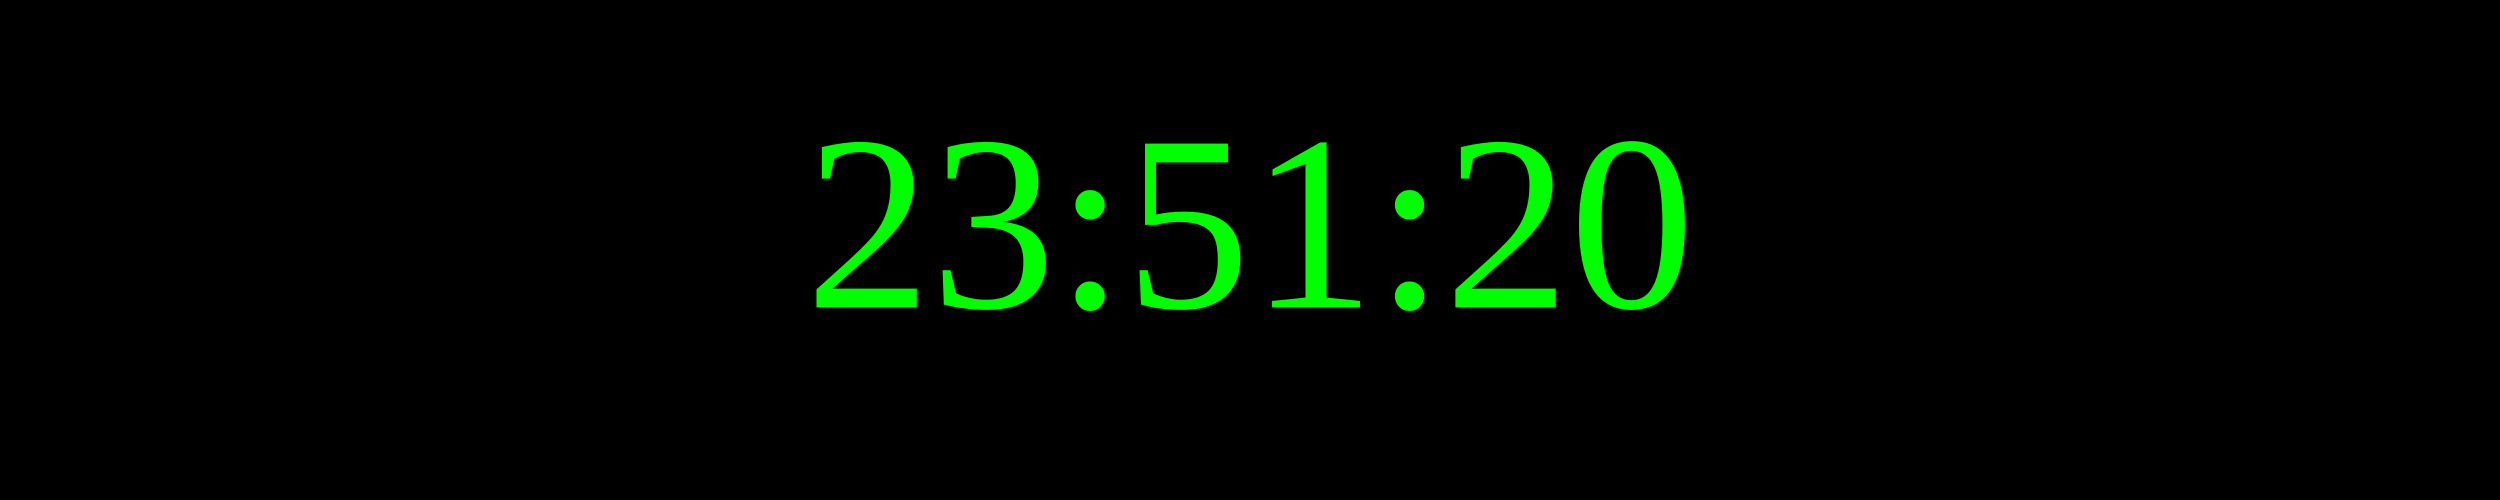
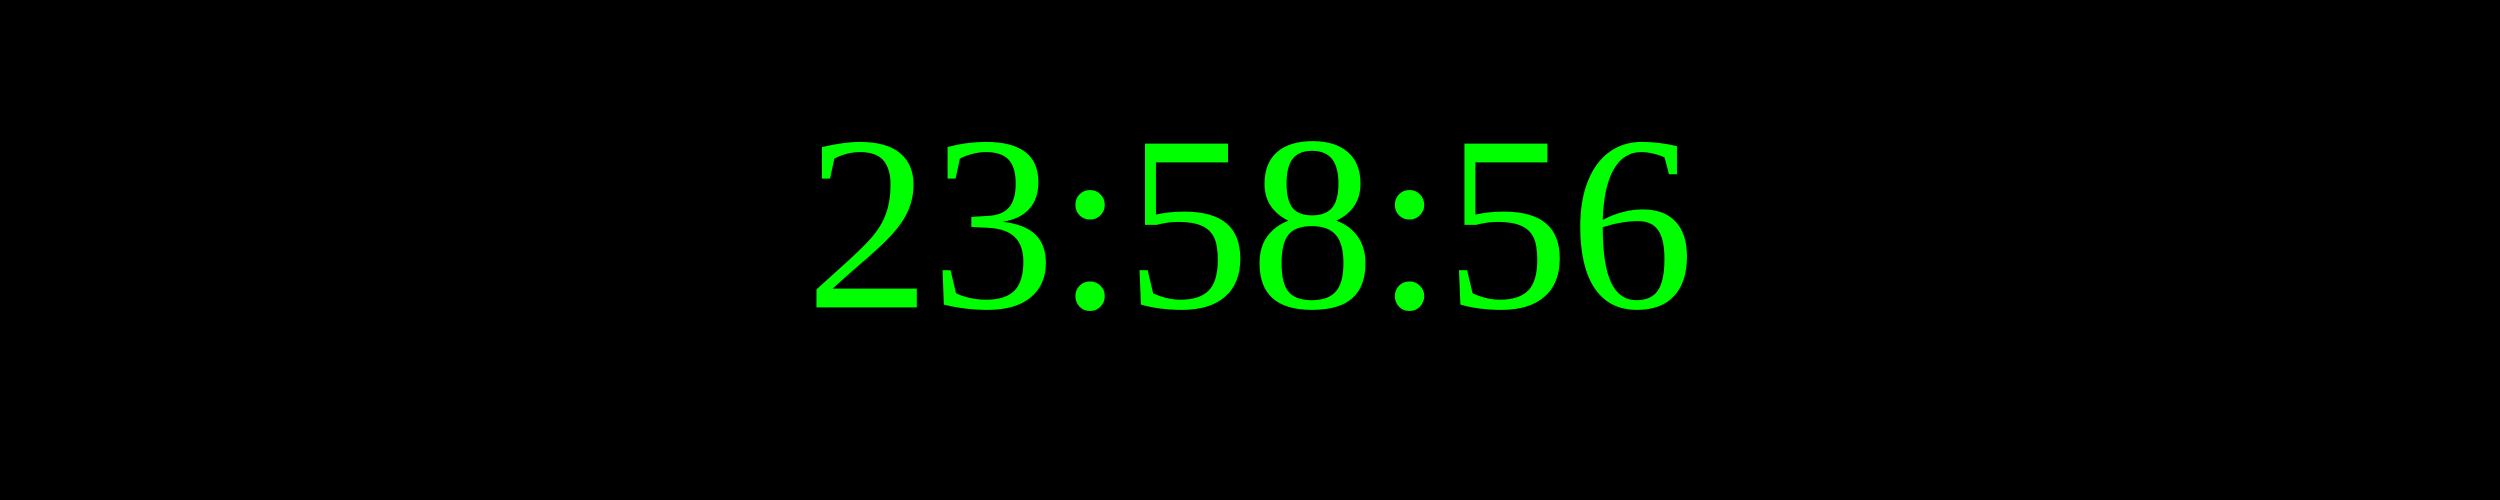
<svg xmlns="http://www.w3.org/2000/svg" width="250" height="50">
  <rect width="100%" height="100%" fill="black" />
  <text x="50%" y="50%" font-size="25" fill="lime" text-anchor="middle" dominant-baseline="middle">
- 23:51:20
+ 23:58:56
</text>
</svg>
